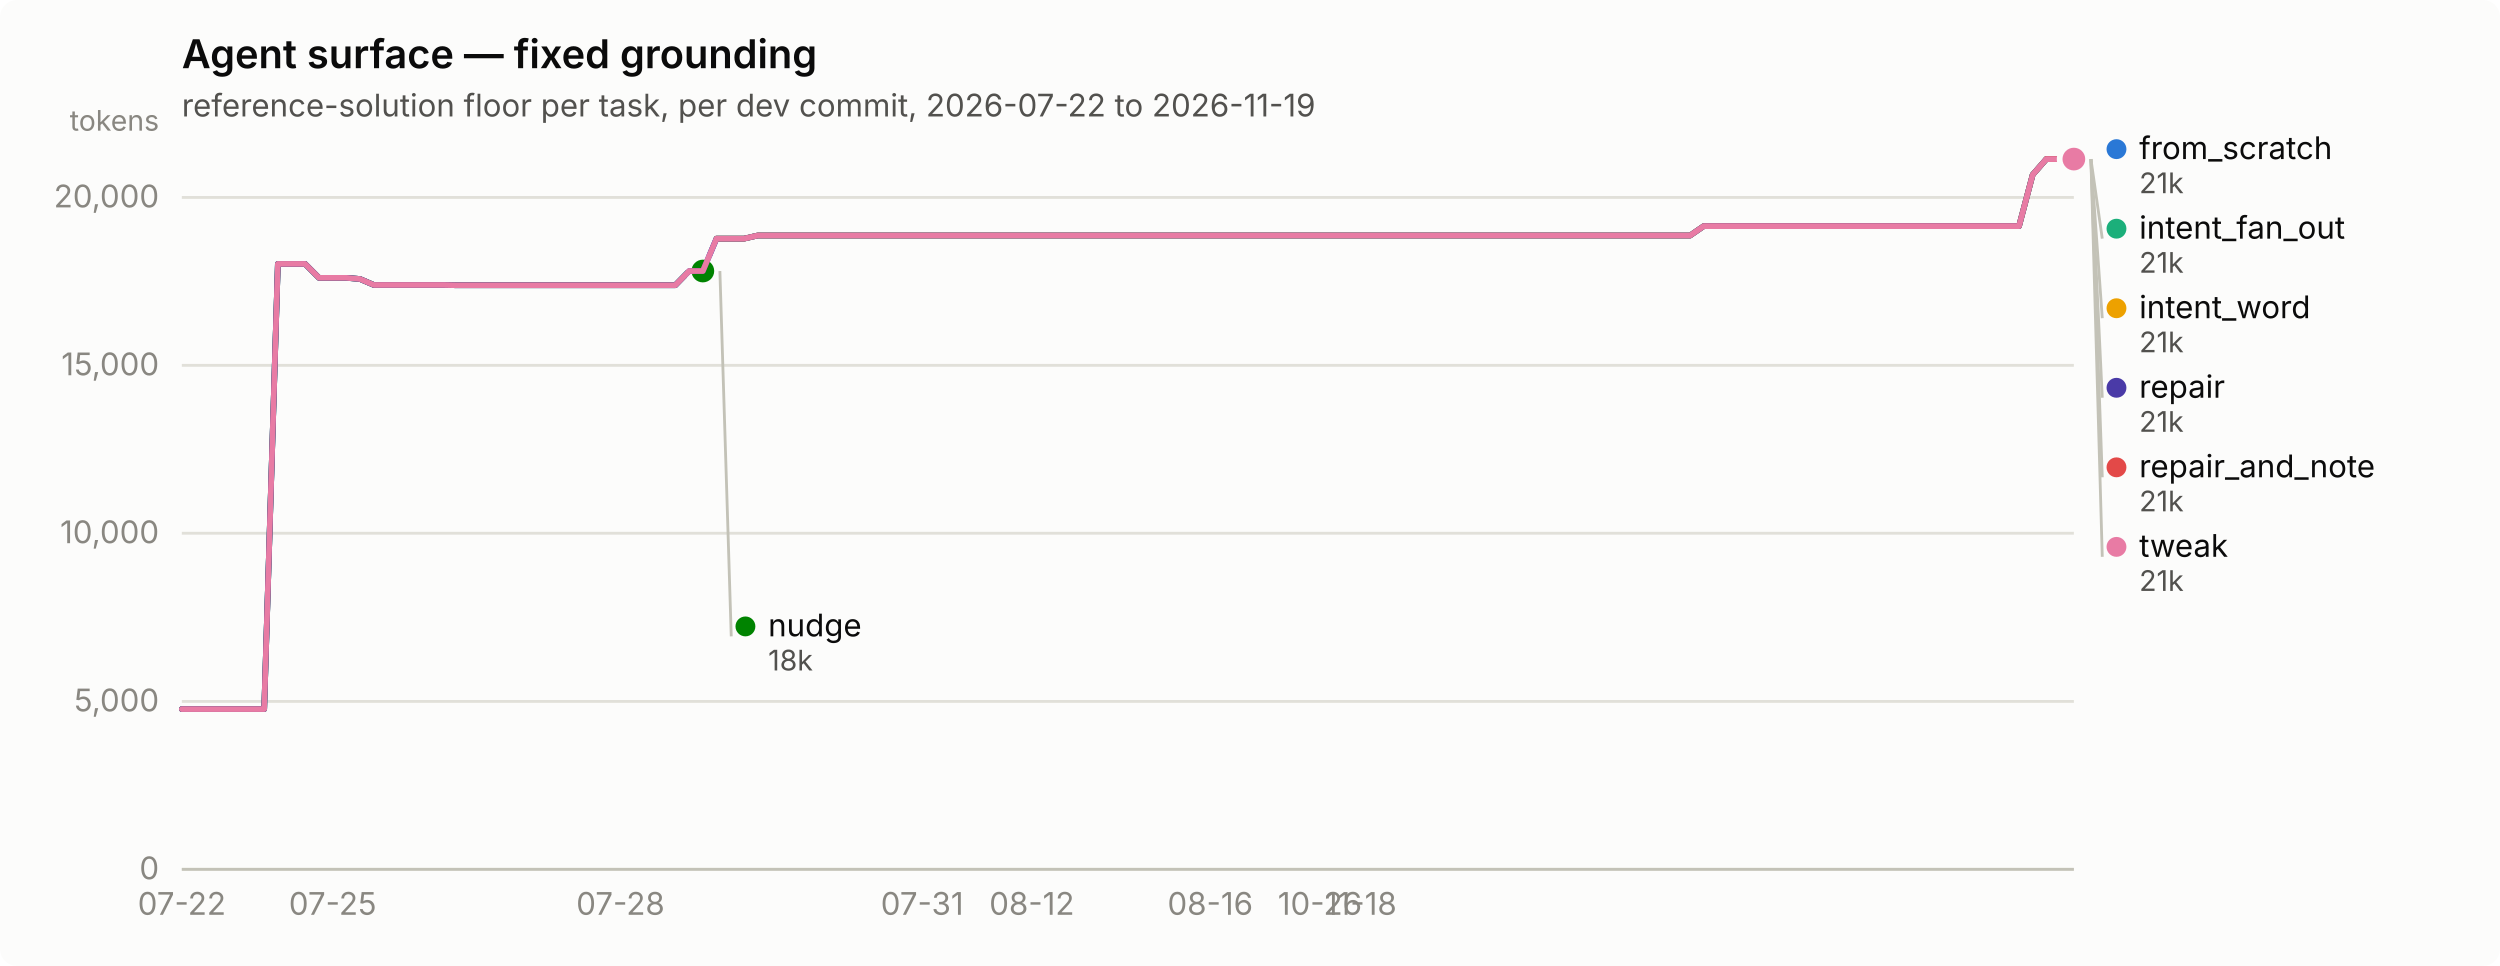
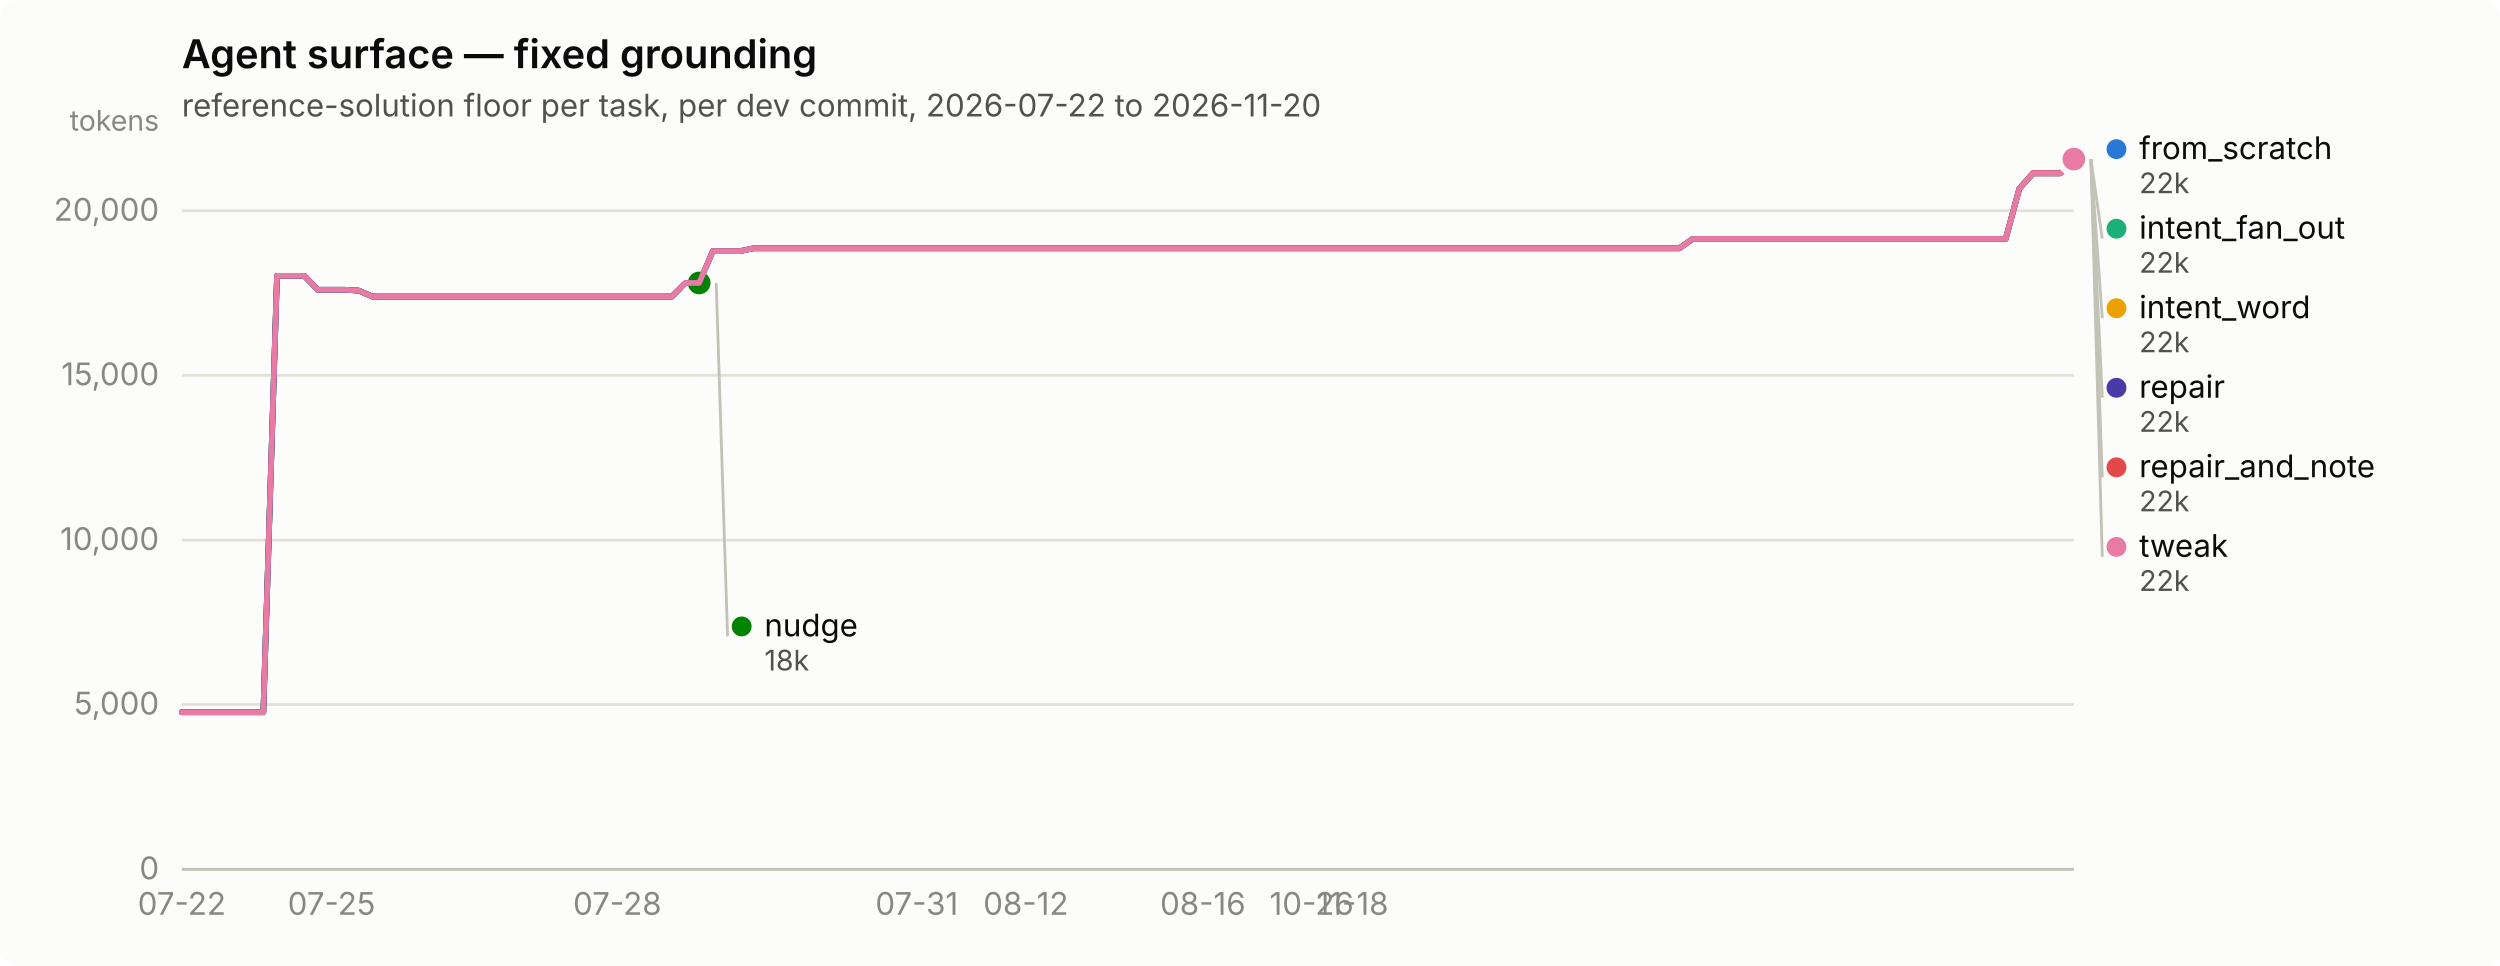
<svg xmlns="http://www.w3.org/2000/svg" width="880" height="340" viewBox="0 0 880 340" role="img" aria-label="Agent surface — fixed grounding">
  <rect width="880" height="340" rx="6" fill="#fcfcfb" />
  <text x="64" y="24" font-family="system-ui, -apple-system, &quot;Segoe UI&quot;, sans-serif" font-size="14" font-weight="600" fill="#0b0b0b">Agent surface — fixed grounding</text>
-   <text x="64" y="41" font-family="system-ui, -apple-system, &quot;Segoe UI&quot;, sans-serif" font-size="11" fill="#52514e">reference-solution floor per task, per dev commit, 2026-07-22 to 2026-11-19</text>
+   <text x="64" y="41" font-family="system-ui, -apple-system, &quot;Segoe UI&quot;, sans-serif" font-size="11" fill="#52514e">reference-solution floor per task, per dev commit, 2026-07-22 to 2026-11-20</text>
  <line x1="64" y1="306.0" x2="730" y2="306.0" stroke="#e1e0d9" stroke-width="1" />
  <text x="56" y="309.5" text-anchor="end" font-family="system-ui, -apple-system, &quot;Segoe UI&quot;, sans-serif" font-size="11" style="font-variant-numeric: tabular-nums" fill="#898781">0</text>
-   <line x1="64" y1="246.9" x2="730" y2="246.9" stroke="#e1e0d9" stroke-width="1" />
-   <text x="56" y="250.4" text-anchor="end" font-family="system-ui, -apple-system, &quot;Segoe UI&quot;, sans-serif" font-size="11" style="font-variant-numeric: tabular-nums" fill="#898781">5,000</text>
-   <line x1="64" y1="187.7" x2="730" y2="187.7" stroke="#e1e0d9" stroke-width="1" />
-   <text x="56" y="191.2" text-anchor="end" font-family="system-ui, -apple-system, &quot;Segoe UI&quot;, sans-serif" font-size="11" style="font-variant-numeric: tabular-nums" fill="#898781">10,000</text>
-   <line x1="64" y1="128.6" x2="730" y2="128.6" stroke="#e1e0d9" stroke-width="1" />
-   <text x="56" y="132.1" text-anchor="end" font-family="system-ui, -apple-system, &quot;Segoe UI&quot;, sans-serif" font-size="11" style="font-variant-numeric: tabular-nums" fill="#898781">15,000</text>
-   <line x1="64" y1="69.5" x2="730" y2="69.5" stroke="#e1e0d9" stroke-width="1" />
-   <text x="56" y="73.0" text-anchor="end" font-family="system-ui, -apple-system, &quot;Segoe UI&quot;, sans-serif" font-size="11" style="font-variant-numeric: tabular-nums" fill="#898781">20,000</text>
+   <line x1="64" y1="248.0" x2="730" y2="248.0" stroke="#e1e0d9" stroke-width="1" />
+   <text x="56" y="251.5" text-anchor="end" font-family="system-ui, -apple-system, &quot;Segoe UI&quot;, sans-serif" font-size="11" style="font-variant-numeric: tabular-nums" fill="#898781">5,000</text>
+   <line x1="64" y1="190.1" x2="730" y2="190.1" stroke="#e1e0d9" stroke-width="1" />
+   <text x="56" y="193.6" text-anchor="end" font-family="system-ui, -apple-system, &quot;Segoe UI&quot;, sans-serif" font-size="11" style="font-variant-numeric: tabular-nums" fill="#898781">10,000</text>
+   <line x1="64" y1="132.1" x2="730" y2="132.1" stroke="#e1e0d9" stroke-width="1" />
+   <text x="56" y="135.6" text-anchor="end" font-family="system-ui, -apple-system, &quot;Segoe UI&quot;, sans-serif" font-size="11" style="font-variant-numeric: tabular-nums" fill="#898781">15,000</text>
+   <line x1="64" y1="74.2" x2="730" y2="74.2" stroke="#e1e0d9" stroke-width="1" />
+   <text x="56" y="77.7" text-anchor="end" font-family="system-ui, -apple-system, &quot;Segoe UI&quot;, sans-serif" font-size="11" style="font-variant-numeric: tabular-nums" fill="#898781">20,000</text>
  <text x="56" y="46" text-anchor="end" font-family="system-ui, -apple-system, &quot;Segoe UI&quot;, sans-serif" font-size="10" fill="#898781">tokens</text>
  <line x1="64" y1="306" x2="730" y2="306" stroke="#c3c2b7" stroke-width="1" />
  <text x="64.0" y="322" text-anchor="middle" font-family="system-ui, -apple-system, &quot;Segoe UI&quot;, sans-serif" font-size="11" style="font-variant-numeric: tabular-nums" fill="#898781">07-22</text>
-   <text x="117.1" y="322" text-anchor="middle" font-family="system-ui, -apple-system, &quot;Segoe UI&quot;, sans-serif" font-size="11" style="font-variant-numeric: tabular-nums" fill="#898781">07-25</text>
-   <text x="218.4" y="322" text-anchor="middle" font-family="system-ui, -apple-system, &quot;Segoe UI&quot;, sans-serif" font-size="11" style="font-variant-numeric: tabular-nums" fill="#898781">07-28</text>
-   <text x="324.6" y="322" text-anchor="middle" font-family="system-ui, -apple-system, &quot;Segoe UI&quot;, sans-serif" font-size="11" style="font-variant-numeric: tabular-nums" fill="#898781">07-31</text>
-   <text x="363.2" y="322" text-anchor="middle" font-family="system-ui, -apple-system, &quot;Segoe UI&quot;, sans-serif" font-size="11" style="font-variant-numeric: tabular-nums" fill="#898781">08-12</text>
-   <text x="426.0" y="322" text-anchor="middle" font-family="system-ui, -apple-system, &quot;Segoe UI&quot;, sans-serif" font-size="11" style="font-variant-numeric: tabular-nums" fill="#898781">08-16</text>
-   <text x="464.6" y="322" text-anchor="middle" font-family="system-ui, -apple-system, &quot;Segoe UI&quot;, sans-serif" font-size="11" style="font-variant-numeric: tabular-nums" fill="#898781">10-26</text>
-   <text x="479.0" y="322" text-anchor="middle" font-family="system-ui, -apple-system, &quot;Segoe UI&quot;, sans-serif" font-size="11" style="font-variant-numeric: tabular-nums" fill="#898781">11-18</text>
-   <path d="M64.0,249.6 L68.8,249.6 L73.7,249.6 L78.5,249.6 L83.3,249.6 L88.1,249.6 L93.0,249.6 L97.8,92.9 L102.6,92.9 L107.4,92.9 L112.3,97.8 L117.1,97.8 L121.9,97.8 L126.7,98.2 L131.6,100.3 L136.4,100.3 L141.2,100.3 L146.0,100.3 L150.9,100.3 L155.7,100.3 L160.5,100.4 L165.3,100.4 L170.2,100.4 L175.0,100.4 L179.8,100.4 L184.7,100.4 L189.5,100.4 L194.3,100.4 L199.1,100.4 L204.0,100.4 L208.8,100.4 L213.6,100.4 L218.4,100.4 L223.3,100.4 L228.1,100.4 L232.9,100.4 L237.7,100.4 L242.6,95.4 L247.4,95.4 L252.2,84.0 L257.0,84.0 L261.9,84.0 L266.7,82.9 L271.5,82.9 L276.3,82.9 L281.2,82.9 L286.0,82.9 L290.8,82.9 L295.7,82.9 L300.5,82.9 L305.3,82.9 L310.1,82.9 L315.0,82.9 L319.8,82.9 L324.6,82.9 L329.4,82.9 L334.3,82.9 L339.1,82.9 L343.9,82.9 L348.7,82.9 L353.6,82.9 L358.4,82.9 L363.2,82.9 L368.0,82.9 L372.9,82.9 L377.7,82.9 L382.5,82.9 L387.3,82.9 L392.2,82.9 L397.0,82.9 L401.8,82.9 L406.7,82.9 L411.5,82.9 L416.3,82.9 L421.1,82.9 L426.0,82.9 L430.8,82.9 L435.6,82.9 L440.4,82.9 L445.3,82.9 L450.1,82.9 L454.9,82.9 L459.7,82.9 L464.6,82.9 L469.4,82.9 L474.2,82.9 L479.0,82.9 L483.9,82.9 L488.7,82.9 L493.5,82.9 L498.3,82.9 L503.2,82.9 L508.0,82.9 L512.8,82.9 L517.7,82.9 L522.5,82.9 L527.3,82.9 L532.1,82.9 L537.0,82.9 L541.8,82.9 L546.6,82.9 L551.4,82.9 L556.3,82.9 L561.1,82.9 L565.9,82.9 L570.7,82.9 L575.6,82.9 L580.4,82.9 L585.2,82.9 L590.0,82.9 L594.9,82.9 L599.7,79.6 L604.5,79.6 L609.3,79.6 L614.2,79.6 L619.0,79.6 L623.8,79.6 L628.7,79.6 L633.5,79.6 L638.3,79.6 L643.1,79.6 L648.0,79.6 L652.8,79.6 L657.6,79.6 L662.4,79.6 L667.3,79.6 L672.1,79.6 L676.9,79.6 L681.7,79.6 L686.6,79.6 L691.4,79.6 L696.2,79.6 L701.0,79.6 L705.9,79.6 L710.7,79.6 L715.5,61.5 L720.3,56.0 L725.2,56.0 L730.0,56.0" fill="none" stroke="#2a78d6" stroke-width="2" stroke-linejoin="round" stroke-linecap="round" />
+   <text x="116.7" y="322" text-anchor="middle" font-family="system-ui, -apple-system, &quot;Segoe UI&quot;, sans-serif" font-size="11" style="font-variant-numeric: tabular-nums" fill="#898781">07-25</text>
+   <text x="217.3" y="322" text-anchor="middle" font-family="system-ui, -apple-system, &quot;Segoe UI&quot;, sans-serif" font-size="11" style="font-variant-numeric: tabular-nums" fill="#898781">07-28</text>
+   <text x="322.7" y="322" text-anchor="middle" font-family="system-ui, -apple-system, &quot;Segoe UI&quot;, sans-serif" font-size="11" style="font-variant-numeric: tabular-nums" fill="#898781">07-31</text>
+   <text x="361.1" y="322" text-anchor="middle" font-family="system-ui, -apple-system, &quot;Segoe UI&quot;, sans-serif" font-size="11" style="font-variant-numeric: tabular-nums" fill="#898781">08-12</text>
+   <text x="423.4" y="322" text-anchor="middle" font-family="system-ui, -apple-system, &quot;Segoe UI&quot;, sans-serif" font-size="11" style="font-variant-numeric: tabular-nums" fill="#898781">08-16</text>
+   <text x="461.7" y="322" text-anchor="middle" font-family="system-ui, -apple-system, &quot;Segoe UI&quot;, sans-serif" font-size="11" style="font-variant-numeric: tabular-nums" fill="#898781">10-26</text>
+   <text x="476.1" y="322" text-anchor="middle" font-family="system-ui, -apple-system, &quot;Segoe UI&quot;, sans-serif" font-size="11" style="font-variant-numeric: tabular-nums" fill="#898781">11-18</text>
+   <path d="M64.0,250.7 L68.8,250.7 L73.6,250.7 L78.4,250.7 L83.2,250.7 L88.0,250.7 L92.7,250.7 L97.5,97.1 L102.3,97.1 L107.1,97.1 L111.9,102.0 L116.7,102.0 L121.5,102.0 L126.3,102.3 L131.1,104.4 L135.9,104.4 L140.7,104.4 L145.5,104.4 L150.2,104.4 L155.0,104.4 L159.8,104.4 L164.6,104.4 L169.4,104.4 L174.2,104.4 L179.0,104.4 L183.8,104.4 L188.6,104.4 L193.4,104.4 L198.2,104.4 L202.9,104.4 L207.7,104.4 L212.5,104.4 L217.3,104.4 L222.1,104.4 L226.9,104.4 L231.7,104.4 L236.5,104.4 L241.3,99.6 L246.1,99.6 L250.9,88.4 L255.7,88.4 L260.4,88.4 L265.2,87.4 L270.0,87.4 L274.8,87.4 L279.6,87.4 L284.4,87.4 L289.2,87.4 L294.0,87.4 L298.8,87.4 L303.6,87.4 L308.4,87.4 L313.2,87.4 L317.9,87.4 L322.7,87.4 L327.5,87.4 L332.3,87.4 L337.1,87.4 L341.9,87.4 L346.7,87.4 L351.5,87.4 L356.3,87.4 L361.1,87.4 L365.9,87.4 L370.6,87.4 L375.4,87.4 L380.2,87.4 L385.0,87.4 L389.8,87.4 L394.6,87.4 L399.4,87.4 L404.2,87.4 L409.0,87.4 L413.8,87.4 L418.6,87.4 L423.4,87.4 L428.1,87.4 L432.9,87.4 L437.7,87.4 L442.5,87.4 L447.3,87.4 L452.1,87.4 L456.9,87.4 L461.7,87.4 L466.5,87.4 L471.3,87.4 L476.1,87.4 L480.8,87.4 L485.6,87.4 L490.4,87.4 L495.2,87.4 L500.0,87.4 L504.8,87.4 L509.6,87.4 L514.4,87.4 L519.2,87.4 L524.0,87.4 L528.8,87.4 L533.6,87.4 L538.3,87.4 L543.1,87.4 L547.9,87.4 L552.7,87.4 L557.5,87.4 L562.3,87.4 L567.1,87.4 L571.9,87.4 L576.7,87.4 L581.5,87.4 L586.3,87.4 L591.1,87.4 L595.8,84.1 L600.6,84.1 L605.4,84.1 L610.2,84.1 L615.0,84.1 L619.8,84.1 L624.6,84.1 L629.4,84.1 L634.2,84.1 L639.0,84.1 L643.8,84.1 L648.5,84.1 L653.3,84.1 L658.1,84.1 L662.9,84.1 L667.7,84.1 L672.5,84.1 L677.3,84.1 L682.1,84.1 L686.9,84.1 L691.7,84.1 L696.5,84.1 L701.3,84.1 L706.0,84.1 L710.8,66.4 L715.6,61.0 L720.4,61.0 L725.2,61.0 L730.0,56.0" fill="none" stroke="#2a78d6" stroke-width="2" stroke-linejoin="round" stroke-linecap="round" />
  <circle cx="730.0" cy="56.0" r="6" fill="#fcfcfb" />
  <circle cx="730.0" cy="56.0" r="4" fill="#2a78d6" />
-   <path d="M252.2,84.0 L257.0,84.0 L261.9,84.0 L266.7,82.9 L271.5,82.9 L276.3,82.9 L281.2,82.9 L286.0,82.9 L290.8,82.9 L295.7,82.9 L300.5,82.9 L305.3,82.9 L310.1,82.9 L315.0,82.9 L319.8,82.9 L324.6,82.9 L329.4,82.9 L334.3,82.9 L339.1,82.9 L343.9,82.9 L348.7,82.9 L353.6,82.9 L358.4,82.9 L363.2,82.9 L368.0,82.9 L372.9,82.9 L377.7,82.9 L382.5,82.9 L387.3,82.9 L392.2,82.9 L397.0,82.9 L401.8,82.9 L406.7,82.9 L411.5,82.9 L416.3,82.9 L421.1,82.9 L426.0,82.9 L430.8,82.9 L435.6,82.9 L440.4,82.9 L445.3,82.9 L450.1,82.9 L454.9,82.9 L459.7,82.9 L464.6,82.9 L469.4,82.9 L474.2,82.9 L479.0,82.9 L483.9,82.9 L488.7,82.9 L493.5,82.9 L498.3,82.9 L503.2,82.9 L508.0,82.9 L512.8,82.9 L517.7,82.9 L522.5,82.9 L527.3,82.9 L532.1,82.9 L537.0,82.9 L541.8,82.9 L546.6,82.9 L551.4,82.9 L556.3,82.9 L561.1,82.9 L565.9,82.9 L570.7,82.9 L575.6,82.9 L580.4,82.9 L585.2,82.9 L590.0,82.9 L594.9,82.9 L599.7,79.6 L604.5,79.6 L609.3,79.6 L614.2,79.6 L619.0,79.6 L623.8,79.6 L628.7,79.6 L633.5,79.6 L638.3,79.6 L643.1,79.6 L648.0,79.6 L652.8,79.6 L657.6,79.6 L662.4,79.6 L667.3,79.6 L672.1,79.6 L676.9,79.6 L681.7,79.6 L686.6,79.6 L691.4,79.6 L696.2,79.6 L701.0,79.6 L705.9,79.6 L710.7,79.6 L715.5,61.5 L720.3,56.0 L725.2,56.0 L730.0,56.0" fill="none" stroke="#1baf7a" stroke-width="2" stroke-linejoin="round" stroke-linecap="round" />
+   <path d="M250.9,88.4 L255.7,88.4 L260.4,88.4 L265.2,87.4 L270.0,87.4 L274.8,87.4 L279.6,87.4 L284.4,87.4 L289.2,87.4 L294.0,87.4 L298.8,87.4 L303.6,87.4 L308.4,87.4 L313.2,87.4 L317.9,87.4 L322.7,87.4 L327.5,87.4 L332.3,87.4 L337.1,87.4 L341.9,87.4 L346.7,87.4 L351.5,87.4 L356.3,87.4 L361.1,87.4 L365.9,87.4 L370.6,87.4 L375.4,87.4 L380.2,87.4 L385.0,87.4 L389.8,87.4 L394.6,87.4 L399.4,87.4 L404.2,87.4 L409.0,87.4 L413.8,87.4 L418.6,87.4 L423.4,87.4 L428.1,87.4 L432.9,87.4 L437.7,87.4 L442.5,87.4 L447.3,87.4 L452.1,87.4 L456.9,87.4 L461.7,87.4 L466.5,87.4 L471.3,87.4 L476.1,87.4 L480.8,87.4 L485.6,87.4 L490.4,87.4 L495.2,87.4 L500.0,87.4 L504.8,87.4 L509.6,87.4 L514.4,87.4 L519.2,87.4 L524.0,87.4 L528.8,87.4 L533.6,87.4 L538.3,87.4 L543.1,87.4 L547.9,87.4 L552.7,87.4 L557.5,87.4 L562.3,87.4 L567.1,87.4 L571.9,87.4 L576.7,87.4 L581.5,87.4 L586.3,87.4 L591.1,87.4 L595.8,84.1 L600.6,84.1 L605.4,84.1 L610.2,84.1 L615.0,84.1 L619.8,84.1 L624.6,84.1 L629.4,84.1 L634.2,84.1 L639.0,84.1 L643.8,84.1 L648.5,84.1 L653.3,84.1 L658.1,84.1 L662.9,84.1 L667.7,84.1 L672.5,84.1 L677.3,84.1 L682.1,84.1 L686.9,84.1 L691.7,84.1 L696.5,84.1 L701.3,84.1 L706.0,84.1 L710.8,66.4 L715.6,61.0 L720.4,61.0 L725.2,61.0 L730.0,56.0" fill="none" stroke="#1baf7a" stroke-width="2" stroke-linejoin="round" stroke-linecap="round" />
  <circle cx="730.0" cy="56.0" r="6" fill="#fcfcfb" />
  <circle cx="730.0" cy="56.0" r="4" fill="#1baf7a" />
-   <path d="M252.2,84.0 L257.0,84.0 L261.9,84.0 L266.7,82.9 L271.5,82.9 L276.3,82.9 L281.2,82.9 L286.0,82.9 L290.8,82.9 L295.7,82.9 L300.5,82.9 L305.3,82.9 L310.1,82.9 L315.0,82.9 L319.8,82.9 L324.6,82.9 L329.4,82.9 L334.3,82.9 L339.1,82.9 L343.9,82.9 L348.7,82.9 L353.6,82.9 L358.4,82.9 L363.2,82.9 L368.0,82.9 L372.9,82.9 L377.7,82.9 L382.5,82.9 L387.3,82.9 L392.2,82.9 L397.0,82.9 L401.8,82.9 L406.7,82.9 L411.5,82.9 L416.3,82.9 L421.1,82.9 L426.0,82.9 L430.8,82.9 L435.6,82.9 L440.4,82.9 L445.3,82.9 L450.1,82.9 L454.9,82.9 L459.7,82.9 L464.6,82.9 L469.4,82.9 L474.2,82.9 L479.0,82.9 L483.9,82.9 L488.7,82.9 L493.5,82.9 L498.3,82.9 L503.2,82.9 L508.0,82.9 L512.8,82.9 L517.7,82.9 L522.5,82.9 L527.3,82.9 L532.1,82.9 L537.0,82.9 L541.8,82.9 L546.6,82.9 L551.4,82.9 L556.3,82.9 L561.1,82.9 L565.9,82.9 L570.7,82.9 L575.6,82.9 L580.4,82.9 L585.2,82.9 L590.0,82.9 L594.9,82.9 L599.7,79.6 L604.5,79.6 L609.3,79.6 L614.2,79.6 L619.0,79.6 L623.8,79.6 L628.7,79.6 L633.5,79.6 L638.3,79.6 L643.1,79.6 L648.0,79.6 L652.8,79.6 L657.6,79.6 L662.4,79.6 L667.3,79.6 L672.1,79.6 L676.9,79.6 L681.7,79.6 L686.6,79.6 L691.4,79.6 L696.2,79.6 L701.0,79.6 L705.9,79.6 L710.7,79.6 L715.5,61.5 L720.3,56.0 L725.2,56.0 L730.0,56.0" fill="none" stroke="#eda100" stroke-width="2" stroke-linejoin="round" stroke-linecap="round" />
+   <path d="M250.9,88.4 L255.7,88.4 L260.4,88.4 L265.2,87.4 L270.0,87.4 L274.8,87.4 L279.6,87.4 L284.4,87.4 L289.2,87.4 L294.0,87.4 L298.8,87.4 L303.6,87.4 L308.4,87.4 L313.2,87.4 L317.9,87.4 L322.7,87.4 L327.5,87.4 L332.3,87.4 L337.1,87.4 L341.9,87.4 L346.7,87.4 L351.5,87.4 L356.3,87.4 L361.1,87.4 L365.9,87.4 L370.6,87.4 L375.4,87.4 L380.2,87.4 L385.0,87.4 L389.8,87.4 L394.6,87.4 L399.4,87.4 L404.2,87.4 L409.0,87.4 L413.8,87.4 L418.6,87.4 L423.4,87.4 L428.1,87.4 L432.9,87.4 L437.7,87.4 L442.5,87.4 L447.3,87.4 L452.1,87.4 L456.9,87.4 L461.7,87.4 L466.5,87.4 L471.3,87.4 L476.1,87.4 L480.8,87.4 L485.6,87.4 L490.4,87.4 L495.2,87.4 L500.0,87.4 L504.8,87.4 L509.6,87.4 L514.4,87.4 L519.2,87.4 L524.0,87.4 L528.8,87.4 L533.6,87.4 L538.3,87.4 L543.1,87.4 L547.9,87.4 L552.7,87.4 L557.5,87.4 L562.3,87.4 L567.1,87.4 L571.9,87.4 L576.7,87.4 L581.5,87.4 L586.3,87.4 L591.1,87.4 L595.8,84.1 L600.6,84.1 L605.4,84.1 L610.2,84.1 L615.0,84.1 L619.8,84.1 L624.6,84.1 L629.4,84.1 L634.2,84.1 L639.0,84.1 L643.8,84.1 L648.5,84.1 L653.3,84.1 L658.1,84.1 L662.9,84.1 L667.7,84.1 L672.5,84.1 L677.3,84.1 L682.1,84.1 L686.9,84.1 L691.7,84.1 L696.5,84.1 L701.3,84.1 L706.0,84.1 L710.8,66.4 L715.6,61.0 L720.4,61.0 L725.2,61.0 L730.0,56.0" fill="none" stroke="#eda100" stroke-width="2" stroke-linejoin="round" stroke-linecap="round" />
  <circle cx="730.0" cy="56.0" r="6" fill="#fcfcfb" />
  <circle cx="730.0" cy="56.0" r="4" fill="#eda100" />
-   <path d="M64.0,249.6 L68.8,249.6 L73.7,249.6 L78.5,249.6 L83.3,249.6 L88.1,249.6 L93.0,249.6 L97.8,92.9 L102.6,92.9 L107.4,92.9 L112.3,97.8 L117.1,97.8 L121.9,97.8 L126.7,98.2 L131.6,100.3 L136.4,100.3 L141.2,100.3 L146.0,100.3 L150.9,100.3 L155.7,100.3 L160.5,100.4 L165.3,100.4 L170.2,100.4 L175.0,100.4 L179.8,100.4 L184.7,100.4 L189.5,100.4 L194.3,100.4 L199.1,100.4 L204.0,100.4 L208.8,100.4 L213.6,100.4 L218.4,100.4 L223.3,100.4 L228.1,100.4 L232.9,100.4 L237.7,100.4 L242.6,95.4 L247.4,95.4" fill="none" stroke="#008300" stroke-width="2" stroke-linejoin="round" stroke-linecap="round" />
-   <circle cx="247.4" cy="95.4" r="6" fill="#fcfcfb" />
-   <circle cx="247.4" cy="95.4" r="4" fill="#008300" />
-   <path d="M64.0,249.6 L68.8,249.6 L73.7,249.6 L78.5,249.6 L83.3,249.6 L88.1,249.6 L93.0,249.6 L97.8,92.9 L102.6,92.9 L107.4,92.9 L112.3,97.8 L117.1,97.8 L121.9,97.8 L126.7,98.2 L131.6,100.3 L136.4,100.3 L141.2,100.3 L146.0,100.3 L150.9,100.3 L155.7,100.3 L160.5,100.4 L165.3,100.4 L170.2,100.4 L175.0,100.4 L179.8,100.4 L184.7,100.4 L189.5,100.4 L194.3,100.4 L199.1,100.4 L204.0,100.4 L208.8,100.4 L213.6,100.4 L218.4,100.4 L223.3,100.4 L228.1,100.4 L232.9,100.4 L237.7,100.4 L242.6,95.4 L247.4,95.4 L252.2,84.0 L257.0,84.0 L261.9,84.0 L266.7,82.9 L271.5,82.9 L276.3,82.9 L281.2,82.9 L286.0,82.9 L290.8,82.9 L295.7,82.9 L300.5,82.9 L305.3,82.9 L310.1,82.9 L315.0,82.9 L319.8,82.9 L324.6,82.9 L329.4,82.9 L334.3,82.9 L339.1,82.9 L343.9,82.9 L348.7,82.9 L353.6,82.9 L358.4,82.9 L363.2,82.9 L368.0,82.9 L372.9,82.9 L377.7,82.9 L382.5,82.9 L387.3,82.9 L392.2,82.9 L397.0,82.9 L401.8,82.9 L406.7,82.9 L411.5,82.9 L416.3,82.9 L421.1,82.9 L426.0,82.9 L430.8,82.9 L435.6,82.9 L440.4,82.9 L445.3,82.9 L450.1,82.9 L454.9,82.9 L459.7,82.9 L464.6,82.9 L469.4,82.9 L474.2,82.9 L479.0,82.9 L483.9,82.9 L488.7,82.9 L493.5,82.9 L498.3,82.9 L503.2,82.9 L508.0,82.9 L512.8,82.9 L517.7,82.9 L522.5,82.9 L527.3,82.9 L532.1,82.9 L537.0,82.9 L541.8,82.9 L546.6,82.9 L551.4,82.9 L556.3,82.9 L561.1,82.9 L565.9,82.9 L570.7,82.9 L575.6,82.9 L580.4,82.9 L585.2,82.9 L590.0,82.9 L594.9,82.9 L599.7,79.6 L604.5,79.6 L609.3,79.6 L614.2,79.6 L619.0,79.6 L623.8,79.6 L628.7,79.6 L633.5,79.6 L638.3,79.6 L643.1,79.6 L648.0,79.6 L652.8,79.6 L657.6,79.6 L662.4,79.6 L667.3,79.6 L672.1,79.6 L676.9,79.6 L681.7,79.6 L686.6,79.6 L691.4,79.6 L696.2,79.6 L701.0,79.6 L705.9,79.6 L710.7,79.6 L715.5,61.5 L720.3,56.0 L725.2,56.0 L730.0,56.0" fill="none" stroke="#4a3aa7" stroke-width="2" stroke-linejoin="round" stroke-linecap="round" />
+   <path d="M64.0,250.7 L68.8,250.7 L73.6,250.7 L78.4,250.7 L83.2,250.7 L88.0,250.7 L92.7,250.7 L97.5,97.1 L102.3,97.1 L107.1,97.1 L111.9,102.0 L116.7,102.0 L121.5,102.0 L126.3,102.3 L131.1,104.4 L135.9,104.4 L140.7,104.4 L145.5,104.4 L150.2,104.4 L155.0,104.4 L159.8,104.4 L164.6,104.4 L169.4,104.4 L174.2,104.4 L179.0,104.4 L183.8,104.4 L188.6,104.4 L193.4,104.4 L198.2,104.4 L202.9,104.4 L207.7,104.4 L212.5,104.4 L217.3,104.4 L222.1,104.4 L226.9,104.4 L231.7,104.4 L236.5,104.4 L241.3,99.6 L246.1,99.6" fill="none" stroke="#008300" stroke-width="2" stroke-linejoin="round" stroke-linecap="round" />
+   <circle cx="246.1" cy="99.6" r="6" fill="#fcfcfb" />
+   <circle cx="246.1" cy="99.6" r="4" fill="#008300" />
+   <path d="M64.0,250.7 L68.8,250.7 L73.6,250.7 L78.4,250.7 L83.2,250.7 L88.0,250.7 L92.7,250.7 L97.5,97.1 L102.3,97.1 L107.1,97.1 L111.9,102.0 L116.7,102.0 L121.5,102.0 L126.3,102.3 L131.1,104.4 L135.9,104.4 L140.7,104.4 L145.5,104.4 L150.2,104.4 L155.0,104.4 L159.8,104.4 L164.6,104.4 L169.4,104.4 L174.2,104.4 L179.0,104.4 L183.8,104.4 L188.6,104.4 L193.4,104.4 L198.2,104.4 L202.9,104.4 L207.7,104.4 L212.5,104.4 L217.3,104.4 L222.1,104.4 L226.9,104.4 L231.7,104.4 L236.5,104.4 L241.3,99.6 L246.1,99.6 L250.9,88.4 L255.7,88.4 L260.4,88.4 L265.2,87.4 L270.0,87.4 L274.8,87.4 L279.6,87.4 L284.4,87.4 L289.2,87.4 L294.0,87.4 L298.8,87.4 L303.6,87.4 L308.4,87.4 L313.2,87.4 L317.9,87.4 L322.7,87.4 L327.5,87.4 L332.3,87.4 L337.1,87.4 L341.9,87.4 L346.7,87.4 L351.5,87.4 L356.3,87.4 L361.1,87.4 L365.9,87.4 L370.6,87.4 L375.4,87.4 L380.2,87.4 L385.0,87.4 L389.8,87.4 L394.6,87.4 L399.4,87.4 L404.2,87.4 L409.0,87.4 L413.8,87.4 L418.6,87.4 L423.4,87.4 L428.1,87.4 L432.9,87.4 L437.7,87.4 L442.5,87.4 L447.3,87.4 L452.1,87.4 L456.9,87.4 L461.7,87.4 L466.5,87.4 L471.3,87.4 L476.1,87.4 L480.8,87.4 L485.6,87.4 L490.4,87.4 L495.2,87.4 L500.0,87.4 L504.8,87.4 L509.6,87.4 L514.4,87.4 L519.2,87.4 L524.0,87.4 L528.8,87.4 L533.6,87.4 L538.3,87.4 L543.1,87.4 L547.9,87.4 L552.7,87.4 L557.5,87.4 L562.3,87.4 L567.1,87.4 L571.9,87.4 L576.7,87.4 L581.5,87.4 L586.3,87.4 L591.1,87.4 L595.8,84.1 L600.6,84.1 L605.4,84.1 L610.2,84.1 L615.0,84.1 L619.8,84.1 L624.6,84.1 L629.4,84.1 L634.2,84.1 L639.0,84.1 L643.8,84.1 L648.5,84.1 L653.3,84.1 L658.1,84.1 L662.9,84.1 L667.7,84.1 L672.5,84.1 L677.3,84.1 L682.1,84.1 L686.9,84.1 L691.7,84.1 L696.5,84.1 L701.3,84.1 L706.0,84.1 L710.8,66.4 L715.6,61.0 L720.4,61.0 L725.2,61.0 L730.0,56.0" fill="none" stroke="#4a3aa7" stroke-width="2" stroke-linejoin="round" stroke-linecap="round" />
  <circle cx="730.0" cy="56.0" r="6" fill="#fcfcfb" />
  <circle cx="730.0" cy="56.0" r="4" fill="#4a3aa7" />
-   <path d="M720.3,56.0 L725.2,56.0 L730.0,56.0" fill="none" stroke="#e34948" stroke-width="2" stroke-linejoin="round" stroke-linecap="round" />
+   <path d="M715.6,61.0 L720.4,61.0 L725.2,61.0 L730.0,56.0" fill="none" stroke="#e34948" stroke-width="2" stroke-linejoin="round" stroke-linecap="round" />
  <circle cx="730.0" cy="56.0" r="6" fill="#fcfcfb" />
  <circle cx="730.0" cy="56.0" r="4" fill="#e34948" />
-   <path d="M64.0,249.6 L68.8,249.6 L73.7,249.6 L78.5,249.6 L83.3,249.6 L88.1,249.6 L93.0,249.6 L97.8,92.9 L102.6,92.9 L107.4,92.9 L112.3,97.8 L117.1,97.8 L121.9,97.8 L126.7,98.2 L131.6,100.3 L136.4,100.3 L141.2,100.3 L146.0,100.3 L150.9,100.3 L155.7,100.3 L160.5,100.4 L165.3,100.4 L170.2,100.4 L175.0,100.4 L179.8,100.4 L184.7,100.4 L189.5,100.4 L194.3,100.4 L199.1,100.4 L204.0,100.4 L208.8,100.4 L213.6,100.4 L218.4,100.4 L223.3,100.4 L228.1,100.4 L232.9,100.4 L237.7,100.4 L242.6,95.4 L247.4,95.4 L252.2,84.0 L257.0,84.0 L261.9,84.0 L266.7,82.9 L271.5,82.9 L276.3,82.9 L281.2,82.9 L286.0,82.9 L290.8,82.9 L295.7,82.9 L300.5,82.9 L305.3,82.9 L310.1,82.9 L315.0,82.9 L319.8,82.9 L324.6,82.9 L329.4,82.9 L334.3,82.9 L339.1,82.9 L343.9,82.9 L348.7,82.9 L353.6,82.9 L358.4,82.9 L363.2,82.9 L368.0,82.9 L372.9,82.9 L377.7,82.9 L382.5,82.9 L387.3,82.9 L392.2,82.9 L397.0,82.9 L401.8,82.9 L406.7,82.9 L411.5,82.9 L416.3,82.9 L421.1,82.9 L426.0,82.9 L430.8,82.9 L435.6,82.9 L440.4,82.9 L445.3,82.9 L450.1,82.9 L454.9,82.9 L459.7,82.9 L464.6,82.9 L469.4,82.9 L474.2,82.9 L479.0,82.9 L483.9,82.9 L488.7,82.9 L493.5,82.9 L498.3,82.9 L503.2,82.9 L508.0,82.9 L512.8,82.9 L517.7,82.9 L522.5,82.9 L527.3,82.9 L532.1,82.9 L537.0,82.9 L541.8,82.9 L546.6,82.9 L551.4,82.9 L556.3,82.9 L561.1,82.9 L565.9,82.9 L570.7,82.9 L575.6,82.9 L580.4,82.9 L585.2,82.9 L590.0,82.9 L594.9,82.9 L599.7,79.6 L604.5,79.6 L609.3,79.6 L614.2,79.6 L619.0,79.6 L623.8,79.6 L628.7,79.6 L633.5,79.6 L638.3,79.6 L643.1,79.6 L648.0,79.6 L652.8,79.6 L657.6,79.6 L662.4,79.6 L667.3,79.6 L672.1,79.6 L676.9,79.6 L681.7,79.6 L686.6,79.6 L691.4,79.6 L696.2,79.6 L701.0,79.6 L705.9,79.6 L710.7,79.6 L715.5,61.5 L720.3,56.0 L725.2,56.0 L730.0,56.0" fill="none" stroke="#e87ba4" stroke-width="2" stroke-linejoin="round" stroke-linecap="round" />
+   <path d="M64.0,250.7 L68.8,250.7 L73.6,250.7 L78.4,250.7 L83.2,250.7 L88.0,250.7 L92.7,250.7 L97.5,97.1 L102.3,97.1 L107.1,97.1 L111.9,102.0 L116.7,102.0 L121.5,102.0 L126.3,102.3 L131.1,104.4 L135.9,104.4 L140.7,104.4 L145.5,104.4 L150.2,104.4 L155.0,104.4 L159.8,104.4 L164.6,104.4 L169.4,104.4 L174.2,104.4 L179.0,104.4 L183.8,104.4 L188.6,104.4 L193.4,104.4 L198.2,104.4 L202.9,104.4 L207.7,104.4 L212.5,104.4 L217.3,104.4 L222.1,104.4 L226.9,104.4 L231.7,104.4 L236.5,104.4 L241.3,99.6 L246.1,99.6 L250.9,88.4 L255.7,88.4 L260.4,88.4 L265.2,87.4 L270.0,87.4 L274.8,87.4 L279.6,87.4 L284.4,87.4 L289.2,87.4 L294.0,87.4 L298.8,87.4 L303.6,87.4 L308.4,87.4 L313.2,87.4 L317.9,87.4 L322.7,87.4 L327.5,87.4 L332.3,87.4 L337.1,87.4 L341.9,87.4 L346.7,87.4 L351.5,87.4 L356.3,87.4 L361.1,87.4 L365.9,87.4 L370.6,87.4 L375.4,87.4 L380.2,87.4 L385.0,87.4 L389.8,87.4 L394.6,87.4 L399.4,87.4 L404.2,87.4 L409.0,87.4 L413.8,87.4 L418.6,87.4 L423.4,87.4 L428.1,87.4 L432.9,87.4 L437.7,87.4 L442.5,87.4 L447.3,87.4 L452.1,87.4 L456.9,87.4 L461.7,87.4 L466.5,87.4 L471.3,87.4 L476.1,87.4 L480.8,87.4 L485.6,87.4 L490.4,87.4 L495.2,87.4 L500.0,87.4 L504.8,87.4 L509.6,87.4 L514.4,87.4 L519.2,87.4 L524.0,87.4 L528.8,87.4 L533.6,87.4 L538.3,87.4 L543.1,87.4 L547.9,87.4 L552.7,87.4 L557.5,87.4 L562.3,87.4 L567.1,87.4 L571.9,87.4 L576.7,87.4 L581.5,87.4 L586.3,87.4 L591.1,87.4 L595.8,84.1 L600.6,84.1 L605.4,84.1 L610.2,84.1 L615.0,84.1 L619.8,84.1 L624.6,84.1 L629.4,84.1 L634.2,84.1 L639.0,84.1 L643.8,84.1 L648.5,84.1 L653.3,84.1 L658.1,84.1 L662.9,84.1 L667.7,84.1 L672.5,84.1 L677.3,84.1 L682.1,84.1 L686.9,84.1 L691.7,84.1 L696.5,84.1 L701.3,84.1 L706.0,84.1 L710.8,66.4 L715.6,61.0 L720.4,61.0 L725.2,61.0 L730.0,56.0" fill="none" stroke="#e87ba4" stroke-width="2" stroke-linejoin="round" stroke-linecap="round" />
  <circle cx="730.0" cy="56.0" r="6" fill="#fcfcfb" />
  <circle cx="730.0" cy="56.0" r="4" fill="#e87ba4" />
  <circle cx="745.0" cy="52.5" r="3.5" fill="#2a78d6" />
  <text x="753.0" y="56.0" font-family="system-ui, -apple-system, &quot;Segoe UI&quot;, sans-serif" font-size="11" fill="#0b0b0b">from_scratch</text>
-   <text x="753.0" y="68.0" font-family="system-ui, -apple-system, &quot;Segoe UI&quot;, sans-serif" font-size="10" style="font-variant-numeric: tabular-nums" fill="#52514e">21k</text>
+   <text x="753.0" y="68.0" font-family="system-ui, -apple-system, &quot;Segoe UI&quot;, sans-serif" font-size="10" style="font-variant-numeric: tabular-nums" fill="#52514e">22k</text>
  <line x1="736.0" y1="56.0" x2="740.0" y2="84.0" stroke="#c3c2b7" stroke-width="1" />
  <circle cx="745.0" cy="80.5" r="3.5" fill="#1baf7a" />
  <text x="753.0" y="84.0" font-family="system-ui, -apple-system, &quot;Segoe UI&quot;, sans-serif" font-size="11" fill="#0b0b0b">intent_fan_out</text>
-   <text x="753.0" y="96.0" font-family="system-ui, -apple-system, &quot;Segoe UI&quot;, sans-serif" font-size="10" style="font-variant-numeric: tabular-nums" fill="#52514e">21k</text>
+   <text x="753.0" y="96.0" font-family="system-ui, -apple-system, &quot;Segoe UI&quot;, sans-serif" font-size="10" style="font-variant-numeric: tabular-nums" fill="#52514e">22k</text>
  <line x1="736.0" y1="56.0" x2="740.0" y2="112.0" stroke="#c3c2b7" stroke-width="1" />
  <circle cx="745.0" cy="108.5" r="3.5" fill="#eda100" />
  <text x="753.0" y="112.0" font-family="system-ui, -apple-system, &quot;Segoe UI&quot;, sans-serif" font-size="11" fill="#0b0b0b">intent_word</text>
-   <text x="753.0" y="124.0" font-family="system-ui, -apple-system, &quot;Segoe UI&quot;, sans-serif" font-size="10" style="font-variant-numeric: tabular-nums" fill="#52514e">21k</text>
+   <text x="753.0" y="124.0" font-family="system-ui, -apple-system, &quot;Segoe UI&quot;, sans-serif" font-size="10" style="font-variant-numeric: tabular-nums" fill="#52514e">22k</text>
  <line x1="736.0" y1="56.0" x2="740.0" y2="140.0" stroke="#c3c2b7" stroke-width="1" />
  <circle cx="745.0" cy="136.5" r="3.5" fill="#4a3aa7" />
  <text x="753.0" y="140.0" font-family="system-ui, -apple-system, &quot;Segoe UI&quot;, sans-serif" font-size="11" fill="#0b0b0b">repair</text>
-   <text x="753.0" y="152.0" font-family="system-ui, -apple-system, &quot;Segoe UI&quot;, sans-serif" font-size="10" style="font-variant-numeric: tabular-nums" fill="#52514e">21k</text>
+   <text x="753.0" y="152.0" font-family="system-ui, -apple-system, &quot;Segoe UI&quot;, sans-serif" font-size="10" style="font-variant-numeric: tabular-nums" fill="#52514e">22k</text>
  <line x1="736.0" y1="56.0" x2="740.0" y2="168.0" stroke="#c3c2b7" stroke-width="1" />
  <circle cx="745.0" cy="164.5" r="3.5" fill="#e34948" />
  <text x="753.0" y="168.0" font-family="system-ui, -apple-system, &quot;Segoe UI&quot;, sans-serif" font-size="11" fill="#0b0b0b">repair_and_note</text>
-   <text x="753.0" y="180.0" font-family="system-ui, -apple-system, &quot;Segoe UI&quot;, sans-serif" font-size="10" style="font-variant-numeric: tabular-nums" fill="#52514e">21k</text>
+   <text x="753.0" y="180.0" font-family="system-ui, -apple-system, &quot;Segoe UI&quot;, sans-serif" font-size="10" style="font-variant-numeric: tabular-nums" fill="#52514e">22k</text>
  <line x1="736.0" y1="56.0" x2="740.0" y2="196.0" stroke="#c3c2b7" stroke-width="1" />
  <circle cx="745.0" cy="192.5" r="3.5" fill="#e87ba4" />
  <text x="753.0" y="196.0" font-family="system-ui, -apple-system, &quot;Segoe UI&quot;, sans-serif" font-size="11" fill="#0b0b0b">tweak</text>
-   <text x="753.0" y="208.0" font-family="system-ui, -apple-system, &quot;Segoe UI&quot;, sans-serif" font-size="10" style="font-variant-numeric: tabular-nums" fill="#52514e">21k</text>
-   <line x1="253.4" y1="95.4" x2="257.4" y2="224.0" stroke="#c3c2b7" stroke-width="1" />
-   <circle cx="262.391" cy="220.5" r="3.5" fill="#008300" />
-   <text x="270.391" y="224.0" font-family="system-ui, -apple-system, &quot;Segoe UI&quot;, sans-serif" font-size="11" fill="#0b0b0b">nudge</text>
-   <text x="270.391" y="236.0" font-family="system-ui, -apple-system, &quot;Segoe UI&quot;, sans-serif" font-size="10" style="font-variant-numeric: tabular-nums" fill="#52514e">18k</text>
+   <text x="753.0" y="208.0" font-family="system-ui, -apple-system, &quot;Segoe UI&quot;, sans-serif" font-size="10" style="font-variant-numeric: tabular-nums" fill="#52514e">22k</text>
+   <line x1="252.1" y1="99.6" x2="256.1" y2="224.0" stroke="#c3c2b7" stroke-width="1" />
+   <circle cx="261.072" cy="220.5" r="3.5" fill="#008300" />
+   <text x="269.072" y="224.0" font-family="system-ui, -apple-system, &quot;Segoe UI&quot;, sans-serif" font-size="11" fill="#0b0b0b">nudge</text>
+   <text x="269.072" y="236.0" font-family="system-ui, -apple-system, &quot;Segoe UI&quot;, sans-serif" font-size="10" style="font-variant-numeric: tabular-nums" fill="#52514e">18k</text>
</svg>
